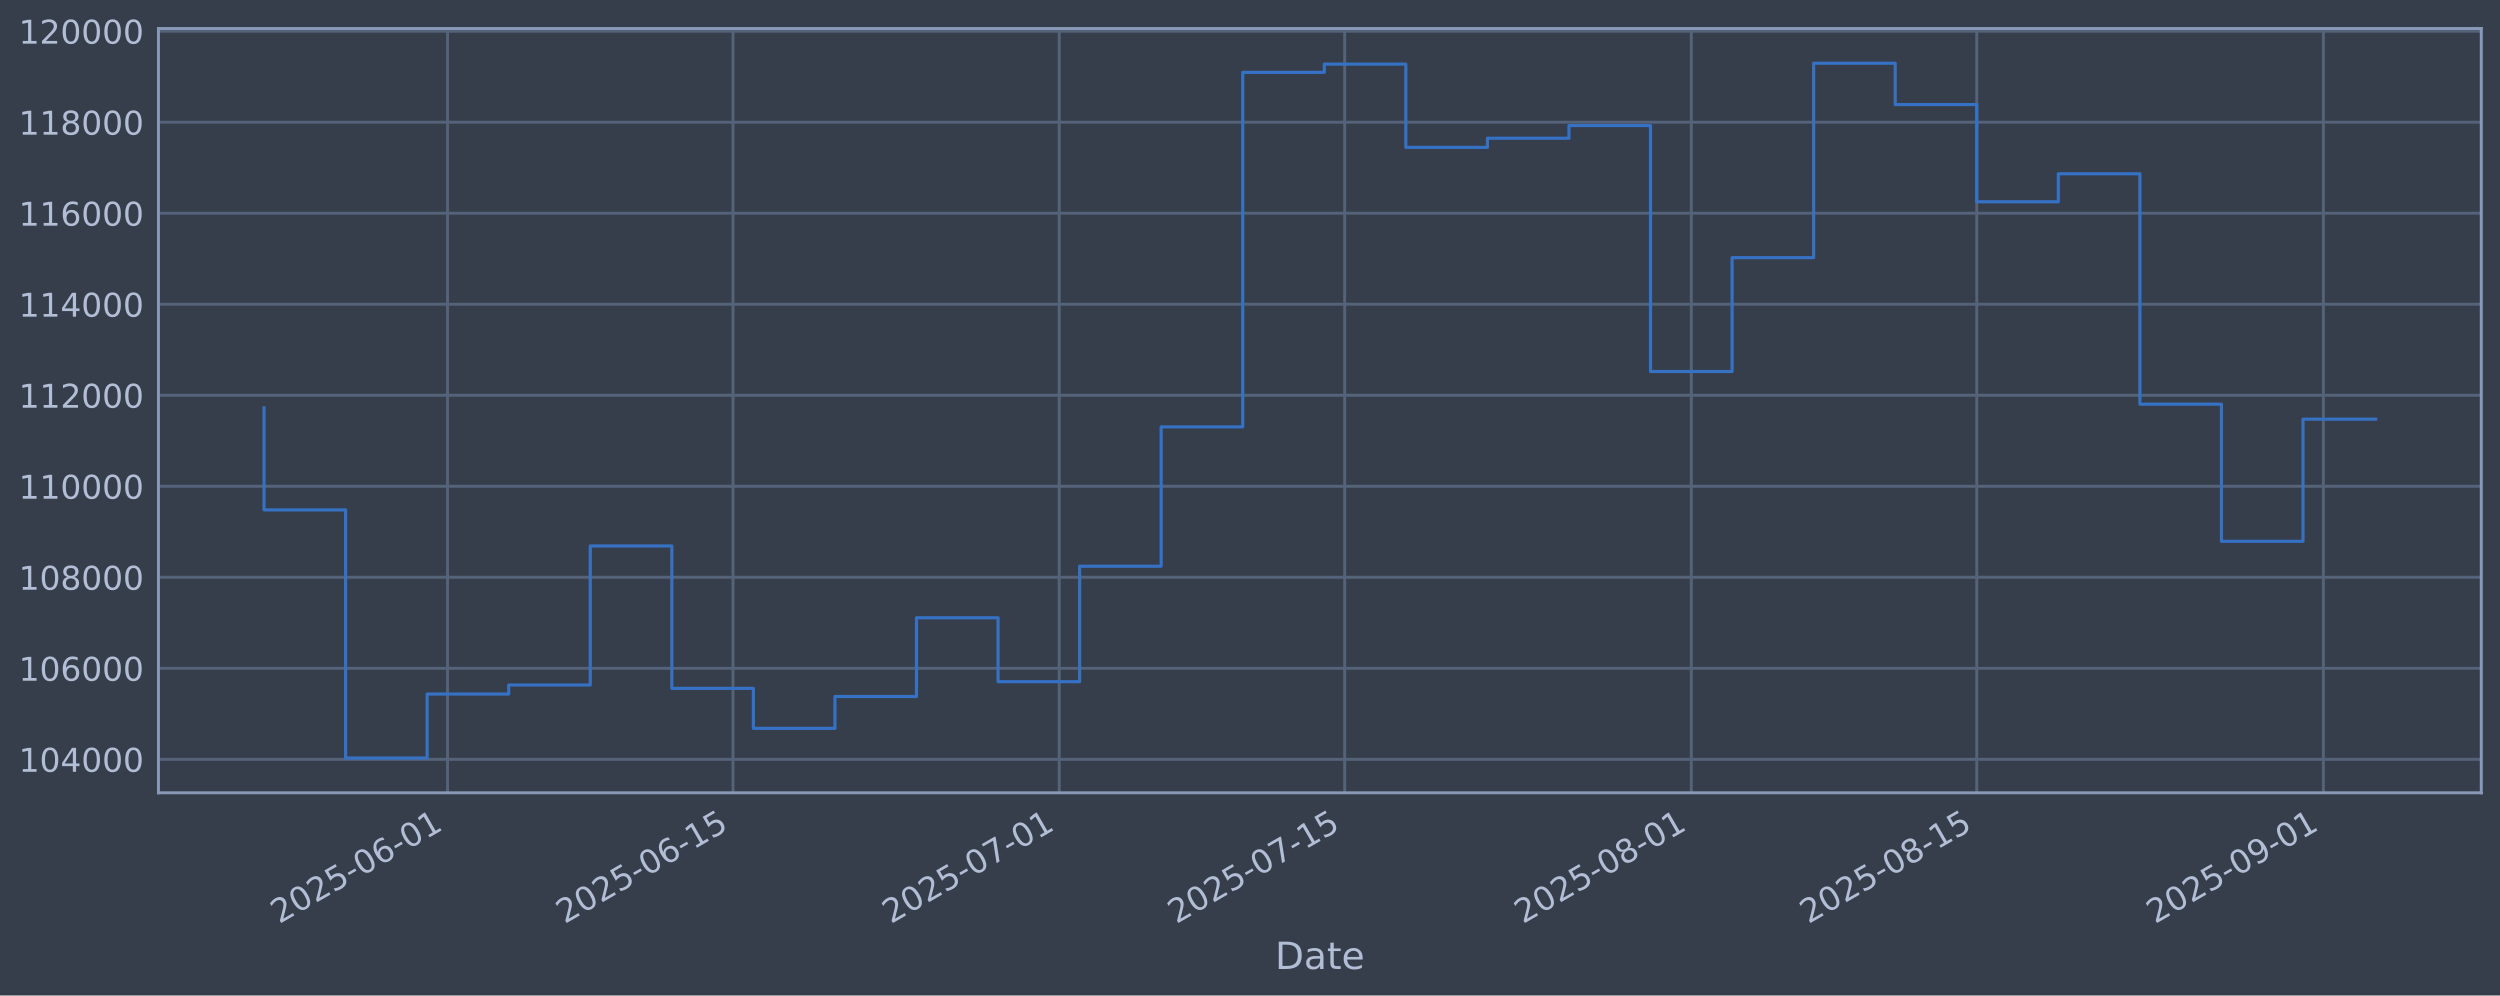
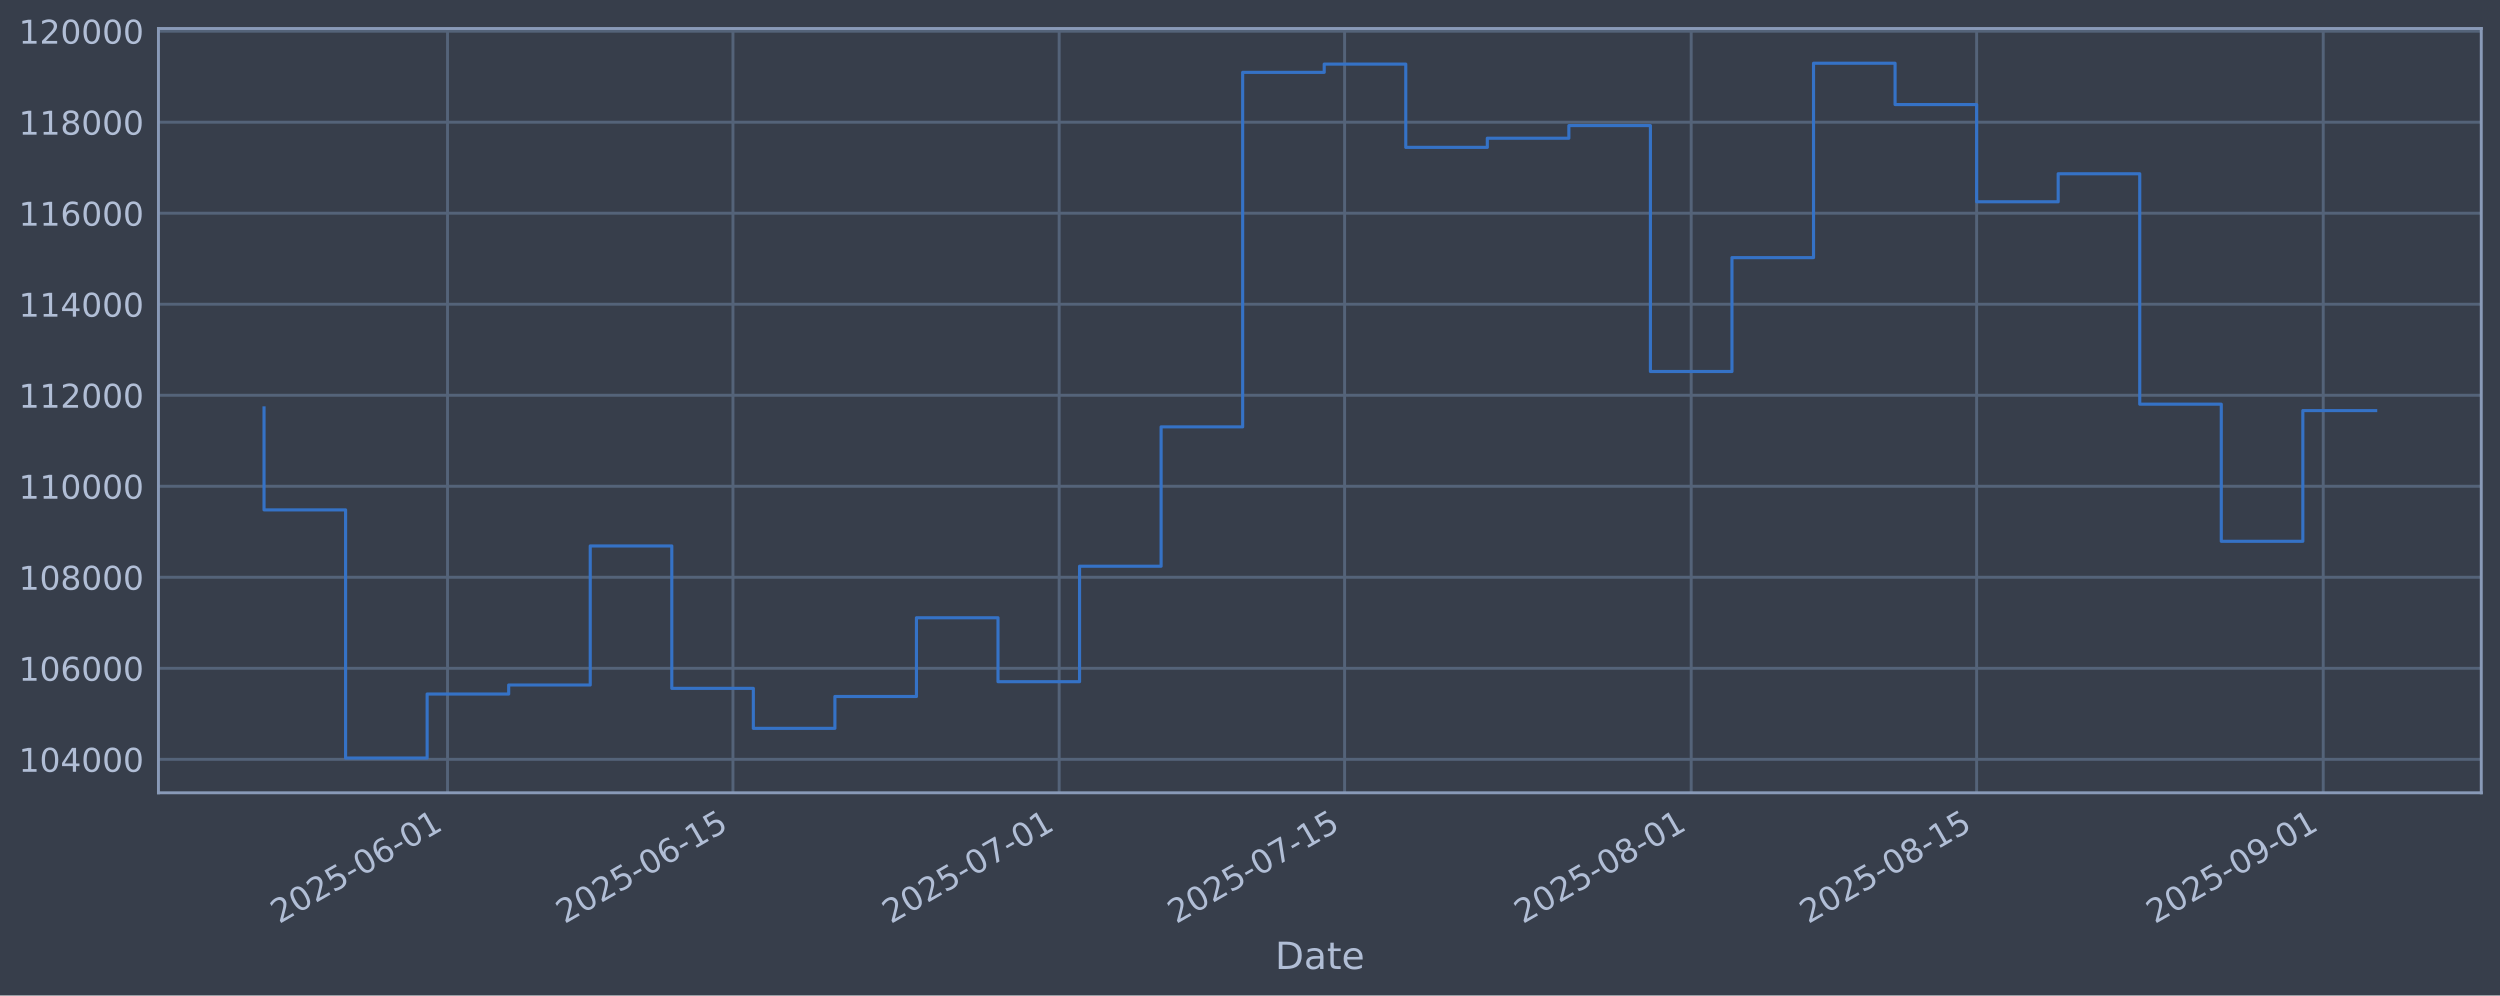
<svg xmlns="http://www.w3.org/2000/svg" xmlns:xlink="http://www.w3.org/1999/xlink" width="960.9pt" height="382.628pt" viewBox="0 0 960.9 382.628" version="1.1">
  <defs>
    <style type="text/css">*{stroke-linejoin: round; stroke-linecap: butt}</style>
  </defs>
  <g id="figure_1">
    <g id="patch_1">
      <path d="M 0 382.628  L 960.9 382.628  L 960.9 0  L 0 0  z " style="fill: #373e4b" />
    </g>
    <g id="axes_1">
      <g id="patch_2">
        <path d="M 60.901 304.718  L 953.701 304.718  L 953.701 10.958  L 60.901 10.958  z " style="fill: #373e4b" />
      </g>
      <g id="matplotlib.axis_1">
        <g id="xtick_1">
          <g id="line2d_1">
-             <path d="M 172.015 304.718  L 172.015 10.958  " clip-path="url(#p7b7ba43cf8)" style="fill: none; stroke: #546379; stroke-width: 1.12; stroke-linecap: square" />
+             <path d="M 172.01 304.718  L 172.01 10.958  " clip-path="url(#p4e4ad4ce2a)" style="fill: none; stroke: #546379; stroke-width: 1.12; stroke-linecap: square" />
          </g>
          <g id="line2d_2" />
          <g id="text_1">
-             <g style="fill: #b1bed6" transform="translate(107.2897 355.2226) rotate(-30) scale(0.126 -0.126)">
+             <g style="fill: #b1bed6" transform="translate(107.2841 355.2226) rotate(-30) scale(0.126 -0.126)">
              <defs>
                <path id="DejaVuSans-32" d="M 1228 531  L 3431 531  L 3431 0  L 469 0  L 469 531  Q 828 903 1448 1529  Q 2069 2156 2228 2338  Q 2531 2678 2651 2914  Q 2772 3150 2772 3378  Q 2772 3750 2511 3984  Q 2250 4219 1831 4219  Q 1534 4219 1204 4116  Q 875 4013 500 3803  L 500 4441  Q 881 4594 1212 4672  Q 1544 4750 1819 4750  Q 2544 4750 2975 4387  Q 3406 4025 3406 3419  Q 3406 3131 3298 2873  Q 3191 2616 2906 2266  Q 2828 2175 2409 1742  Q 1991 1309 1228 531  z " transform="scale(0.015625)" />
                <path id="DejaVuSans-30" d="M 2034 4250  Q 1547 4250 1301 3770  Q 1056 3291 1056 2328  Q 1056 1369 1301 889  Q 1547 409 2034 409  Q 2525 409 2770 889  Q 3016 1369 3016 2328  Q 3016 3291 2770 3770  Q 2525 4250 2034 4250  z M 2034 4750  Q 2819 4750 3233 4129  Q 3647 3509 3647 2328  Q 3647 1150 3233 529  Q 2819 -91 2034 -91  Q 1250 -91 836 529  Q 422 1150 422 2328  Q 422 3509 836 4129  Q 1250 4750 2034 4750  z " transform="scale(0.015625)" />
                <path id="DejaVuSans-35" d="M 691 4666  L 3169 4666  L 3169 4134  L 1269 4134  L 1269 2991  Q 1406 3038 1543 3061  Q 1681 3084 1819 3084  Q 2600 3084 3056 2656  Q 3513 2228 3513 1497  Q 3513 744 3044 326  Q 2575 -91 1722 -91  Q 1428 -91 1123 -41  Q 819 9 494 109  L 494 744  Q 775 591 1075 516  Q 1375 441 1709 441  Q 2250 441 2565 725  Q 2881 1009 2881 1497  Q 2881 1984 2565 2268  Q 2250 2553 1709 2553  Q 1456 2553 1204 2497  Q 953 2441 691 2322  L 691 4666  z " transform="scale(0.015625)" />
                <path id="DejaVuSans-2d" d="M 313 2009  L 1997 2009  L 1997 1497  L 313 1497  L 313 2009  z " transform="scale(0.015625)" />
                <path id="DejaVuSans-36" d="M 2113 2584  Q 1688 2584 1439 2293  Q 1191 2003 1191 1497  Q 1191 994 1439 701  Q 1688 409 2113 409  Q 2538 409 2786 701  Q 3034 994 3034 1497  Q 3034 2003 2786 2293  Q 2538 2584 2113 2584  z M 3366 4563  L 3366 3988  Q 3128 4100 2886 4159  Q 2644 4219 2406 4219  Q 1781 4219 1451 3797  Q 1122 3375 1075 2522  Q 1259 2794 1537 2939  Q 1816 3084 2150 3084  Q 2853 3084 3261 2657  Q 3669 2231 3669 1497  Q 3669 778 3244 343  Q 2819 -91 2113 -91  Q 1303 -91 875 529  Q 447 1150 447 2328  Q 447 3434 972 4092  Q 1497 4750 2381 4750  Q 2619 4750 2861 4703  Q 3103 4656 3366 4563  z " transform="scale(0.015625)" />
                <path id="DejaVuSans-31" d="M 794 531  L 1825 531  L 1825 4091  L 703 3866  L 703 4441  L 1819 4666  L 2450 4666  L 2450 531  L 3481 531  L 3481 0  L 794 0  L 794 531  z " transform="scale(0.015625)" />
              </defs>
              <use xlink:href="#DejaVuSans-32" />
              <use xlink:href="#DejaVuSans-30" transform="translate(63.62305 0)" />
              <use xlink:href="#DejaVuSans-32" transform="translate(127.2461 0)" />
              <use xlink:href="#DejaVuSans-35" transform="translate(190.8691 0)" />
              <use xlink:href="#DejaVuSans-2d" transform="translate(254.4922 0)" />
              <use xlink:href="#DejaVuSans-30" transform="translate(290.5762 0)" />
              <use xlink:href="#DejaVuSans-36" transform="translate(354.1992 0)" />
              <use xlink:href="#DejaVuSans-2d" transform="translate(417.8223 0)" />
              <use xlink:href="#DejaVuSans-30" transform="translate(453.9062 0)" />
              <use xlink:href="#DejaVuSans-31" transform="translate(517.5293 0)" />
            </g>
          </g>
        </g>
        <g id="xtick_2">
          <g id="line2d_3">
-             <path d="M 281.733 304.718  L 281.733 10.958  " clip-path="url(#p7b7ba43cf8)" style="fill: none; stroke: #546379; stroke-width: 1.12; stroke-linecap: square" />
+             <path d="M 281.719 304.718  L 281.719 10.958  " clip-path="url(#p4e4ad4ce2a)" style="fill: none; stroke: #546379; stroke-width: 1.12; stroke-linecap: square" />
          </g>
          <g id="line2d_4" />
          <g id="text_2">
-             <g style="fill: #b1bed6" transform="translate(217.0074 355.2226) rotate(-30) scale(0.126 -0.126)">
+             <g style="fill: #b1bed6" transform="translate(216.9931 355.2226) rotate(-30) scale(0.126 -0.126)">
              <use xlink:href="#DejaVuSans-32" />
              <use xlink:href="#DejaVuSans-30" transform="translate(63.62305 0)" />
              <use xlink:href="#DejaVuSans-32" transform="translate(127.2461 0)" />
              <use xlink:href="#DejaVuSans-35" transform="translate(190.8691 0)" />
              <use xlink:href="#DejaVuSans-2d" transform="translate(254.4922 0)" />
              <use xlink:href="#DejaVuSans-30" transform="translate(290.5762 0)" />
              <use xlink:href="#DejaVuSans-36" transform="translate(354.1992 0)" />
              <use xlink:href="#DejaVuSans-2d" transform="translate(417.8223 0)" />
              <use xlink:href="#DejaVuSans-31" transform="translate(453.9062 0)" />
              <use xlink:href="#DejaVuSans-35" transform="translate(517.5293 0)" />
            </g>
          </g>
        </g>
        <g id="xtick_3">
          <g id="line2d_5">
-             <path d="M 407.125 304.718  L 407.125 10.958  " clip-path="url(#p7b7ba43cf8)" style="fill: none; stroke: #546379; stroke-width: 1.12; stroke-linecap: square" />
+             <path d="M 407.1 304.718  L 407.1 10.958  " clip-path="url(#p4e4ad4ce2a)" style="fill: none; stroke: #546379; stroke-width: 1.12; stroke-linecap: square" />
          </g>
          <g id="line2d_6" />
          <g id="text_3">
-             <g style="fill: #b1bed6" transform="translate(342.3991 355.2226) rotate(-30) scale(0.126 -0.126)">
+             <g style="fill: #b1bed6" transform="translate(342.3749 355.2226) rotate(-30) scale(0.126 -0.126)">
              <defs>
                <path id="DejaVuSans-37" d="M 525 4666  L 3525 4666  L 3525 4397  L 1831 0  L 1172 0  L 2766 4134  L 525 4134  L 525 4666  z " transform="scale(0.015625)" />
              </defs>
              <use xlink:href="#DejaVuSans-32" />
              <use xlink:href="#DejaVuSans-30" transform="translate(63.62305 0)" />
              <use xlink:href="#DejaVuSans-32" transform="translate(127.2461 0)" />
              <use xlink:href="#DejaVuSans-35" transform="translate(190.8691 0)" />
              <use xlink:href="#DejaVuSans-2d" transform="translate(254.4922 0)" />
              <use xlink:href="#DejaVuSans-30" transform="translate(290.5762 0)" />
              <use xlink:href="#DejaVuSans-37" transform="translate(354.1992 0)" />
              <use xlink:href="#DejaVuSans-2d" transform="translate(417.8223 0)" />
              <use xlink:href="#DejaVuSans-30" transform="translate(453.9062 0)" />
              <use xlink:href="#DejaVuSans-31" transform="translate(517.5293 0)" />
            </g>
          </g>
        </g>
        <g id="xtick_4">
          <g id="line2d_7">
-             <path d="M 516.842 304.718  L 516.842 10.958  " clip-path="url(#p7b7ba43cf8)" style="fill: none; stroke: #546379; stroke-width: 1.12; stroke-linecap: square" />
+             <path d="M 516.809 304.718  L 516.809 10.958  " clip-path="url(#p4e4ad4ce2a)" style="fill: none; stroke: #546379; stroke-width: 1.12; stroke-linecap: square" />
          </g>
          <g id="line2d_8" />
          <g id="text_4">
-             <g style="fill: #b1bed6" transform="translate(452.1169 355.2226) rotate(-30) scale(0.126 -0.126)">
+             <g style="fill: #b1bed6" transform="translate(452.084 355.2226) rotate(-30) scale(0.126 -0.126)">
              <use xlink:href="#DejaVuSans-32" />
              <use xlink:href="#DejaVuSans-30" transform="translate(63.62305 0)" />
              <use xlink:href="#DejaVuSans-32" transform="translate(127.2461 0)" />
              <use xlink:href="#DejaVuSans-35" transform="translate(190.8691 0)" />
              <use xlink:href="#DejaVuSans-2d" transform="translate(254.4922 0)" />
              <use xlink:href="#DejaVuSans-30" transform="translate(290.5762 0)" />
              <use xlink:href="#DejaVuSans-37" transform="translate(354.1992 0)" />
              <use xlink:href="#DejaVuSans-2d" transform="translate(417.8223 0)" />
              <use xlink:href="#DejaVuSans-31" transform="translate(453.9062 0)" />
              <use xlink:href="#DejaVuSans-35" transform="translate(517.5293 0)" />
            </g>
          </g>
        </g>
        <g id="xtick_5">
          <g id="line2d_9">
-             <path d="M 650.071 304.718  L 650.071 10.958  " clip-path="url(#p7b7ba43cf8)" style="fill: none; stroke: #546379; stroke-width: 1.12; stroke-linecap: square" />
+             <path d="M 650.028 304.718  L 650.028 10.958  " clip-path="url(#p4e4ad4ce2a)" style="fill: none; stroke: #546379; stroke-width: 1.12; stroke-linecap: square" />
          </g>
          <g id="line2d_10" />
          <g id="text_5">
-             <g style="fill: #b1bed6" transform="translate(585.3456 355.2226) rotate(-30) scale(0.126 -0.126)">
+             <g style="fill: #b1bed6" transform="translate(585.3021 355.2226) rotate(-30) scale(0.126 -0.126)">
              <defs>
                <path id="DejaVuSans-38" d="M 2034 2216  Q 1584 2216 1326 1975  Q 1069 1734 1069 1313  Q 1069 891 1326 650  Q 1584 409 2034 409  Q 2484 409 2743 651  Q 3003 894 3003 1313  Q 3003 1734 2745 1975  Q 2488 2216 2034 2216  z M 1403 2484  Q 997 2584 770 2862  Q 544 3141 544 3541  Q 544 4100 942 4425  Q 1341 4750 2034 4750  Q 2731 4750 3128 4425  Q 3525 4100 3525 3541  Q 3525 3141 3298 2862  Q 3072 2584 2669 2484  Q 3125 2378 3379 2068  Q 3634 1759 3634 1313  Q 3634 634 3220 271  Q 2806 -91 2034 -91  Q 1263 -91 848 271  Q 434 634 434 1313  Q 434 1759 690 2068  Q 947 2378 1403 2484  z M 1172 3481  Q 1172 3119 1398 2916  Q 1625 2713 2034 2713  Q 2441 2713 2670 2916  Q 2900 3119 2900 3481  Q 2900 3844 2670 4047  Q 2441 4250 2034 4250  Q 1625 4250 1398 4047  Q 1172 3844 1172 3481  z " transform="scale(0.015625)" />
              </defs>
              <use xlink:href="#DejaVuSans-32" />
              <use xlink:href="#DejaVuSans-30" transform="translate(63.62305 0)" />
              <use xlink:href="#DejaVuSans-32" transform="translate(127.2461 0)" />
              <use xlink:href="#DejaVuSans-35" transform="translate(190.8691 0)" />
              <use xlink:href="#DejaVuSans-2d" transform="translate(254.4922 0)" />
              <use xlink:href="#DejaVuSans-30" transform="translate(290.5762 0)" />
              <use xlink:href="#DejaVuSans-38" transform="translate(354.1992 0)" />
              <use xlink:href="#DejaVuSans-2d" transform="translate(417.8223 0)" />
              <use xlink:href="#DejaVuSans-30" transform="translate(453.9062 0)" />
              <use xlink:href="#DejaVuSans-31" transform="translate(517.5293 0)" />
            </g>
          </g>
        </g>
        <g id="xtick_6">
          <g id="line2d_11">
-             <path d="M 759.789 304.718  L 759.789 10.958  " clip-path="url(#p7b7ba43cf8)" style="fill: none; stroke: #546379; stroke-width: 1.12; stroke-linecap: square" />
+             <path d="M 759.737 304.718  L 759.737 10.958  " clip-path="url(#p4e4ad4ce2a)" style="fill: none; stroke: #546379; stroke-width: 1.12; stroke-linecap: square" />
          </g>
          <g id="line2d_12" />
          <g id="text_6">
-             <g style="fill: #b1bed6" transform="translate(695.0633 355.2226) rotate(-30) scale(0.126 -0.126)">
+             <g style="fill: #b1bed6" transform="translate(695.0112 355.2226) rotate(-30) scale(0.126 -0.126)">
              <use xlink:href="#DejaVuSans-32" />
              <use xlink:href="#DejaVuSans-30" transform="translate(63.62305 0)" />
              <use xlink:href="#DejaVuSans-32" transform="translate(127.2461 0)" />
              <use xlink:href="#DejaVuSans-35" transform="translate(190.8691 0)" />
              <use xlink:href="#DejaVuSans-2d" transform="translate(254.4922 0)" />
              <use xlink:href="#DejaVuSans-30" transform="translate(290.5762 0)" />
              <use xlink:href="#DejaVuSans-38" transform="translate(354.1992 0)" />
              <use xlink:href="#DejaVuSans-2d" transform="translate(417.8223 0)" />
              <use xlink:href="#DejaVuSans-31" transform="translate(453.9062 0)" />
              <use xlink:href="#DejaVuSans-35" transform="translate(517.5293 0)" />
            </g>
          </g>
        </g>
        <g id="xtick_7">
          <g id="line2d_13">
-             <path d="M 893.018 304.718  L 893.018 10.958  " clip-path="url(#p7b7ba43cf8)" style="fill: none; stroke: #546379; stroke-width: 1.12; stroke-linecap: square" />
+             <path d="M 892.955 304.718  L 892.955 10.958  " clip-path="url(#p4e4ad4ce2a)" style="fill: none; stroke: #546379; stroke-width: 1.12; stroke-linecap: square" />
          </g>
          <g id="line2d_14" />
          <g id="text_7">
-             <g style="fill: #b1bed6" transform="translate(828.292 355.2226) rotate(-30) scale(0.126 -0.126)">
+             <g style="fill: #b1bed6" transform="translate(828.2293 355.2226) rotate(-30) scale(0.126 -0.126)">
              <defs>
                <path id="DejaVuSans-39" d="M 703 97  L 703 672  Q 941 559 1184 500  Q 1428 441 1663 441  Q 2288 441 2617 861  Q 2947 1281 2994 2138  Q 2813 1869 2534 1725  Q 2256 1581 1919 1581  Q 1219 1581 811 2004  Q 403 2428 403 3163  Q 403 3881 828 4315  Q 1253 4750 1959 4750  Q 2769 4750 3195 4129  Q 3622 3509 3622 2328  Q 3622 1225 3098 567  Q 2575 -91 1691 -91  Q 1453 -91 1209 -44  Q 966 3 703 97  z M 1959 2075  Q 2384 2075 2632 2365  Q 2881 2656 2881 3163  Q 2881 3666 2632 3958  Q 2384 4250 1959 4250  Q 1534 4250 1286 3958  Q 1038 3666 1038 3163  Q 1038 2656 1286 2365  Q 1534 2075 1959 2075  z " transform="scale(0.015625)" />
              </defs>
              <use xlink:href="#DejaVuSans-32" />
              <use xlink:href="#DejaVuSans-30" transform="translate(63.62305 0)" />
              <use xlink:href="#DejaVuSans-32" transform="translate(127.2461 0)" />
              <use xlink:href="#DejaVuSans-35" transform="translate(190.8691 0)" />
              <use xlink:href="#DejaVuSans-2d" transform="translate(254.4922 0)" />
              <use xlink:href="#DejaVuSans-30" transform="translate(290.5762 0)" />
              <use xlink:href="#DejaVuSans-39" transform="translate(354.1992 0)" />
              <use xlink:href="#DejaVuSans-2d" transform="translate(417.8223 0)" />
              <use xlink:href="#DejaVuSans-30" transform="translate(453.9062 0)" />
              <use xlink:href="#DejaVuSans-31" transform="translate(517.5293 0)" />
            </g>
          </g>
        </g>
        <g id="text_8">
          <g style="fill: #b1bed6" transform="translate(490.0914 372.4337) scale(0.144 -0.144)">
            <defs>
              <path id="DejaVuSans-44" d="M 1259 4147  L 1259 519  L 2022 519  Q 2988 519 3436 956  Q 3884 1394 3884 2338  Q 3884 3275 3436 3711  Q 2988 4147 2022 4147  L 1259 4147  z M 628 4666  L 1925 4666  Q 3281 4666 3915 4102  Q 4550 3538 4550 2338  Q 4550 1131 3912 565  Q 3275 0 1925 0  L 628 0  L 628 4666  z " transform="scale(0.015625)" />
              <path id="DejaVuSans-61" d="M 2194 1759  Q 1497 1759 1228 1600  Q 959 1441 959 1056  Q 959 750 1161 570  Q 1363 391 1709 391  Q 2188 391 2477 730  Q 2766 1069 2766 1631  L 2766 1759  L 2194 1759  z M 3341 1997  L 3341 0  L 2766 0  L 2766 531  Q 2569 213 2275 61  Q 1981 -91 1556 -91  Q 1019 -91 701 211  Q 384 513 384 1019  Q 384 1609 779 1909  Q 1175 2209 1959 2209  L 2766 2209  L 2766 2266  Q 2766 2663 2505 2880  Q 2244 3097 1772 3097  Q 1472 3097 1187 3025  Q 903 2953 641 2809  L 641 3341  Q 956 3463 1253 3523  Q 1550 3584 1831 3584  Q 2591 3584 2966 3190  Q 3341 2797 3341 1997  z " transform="scale(0.015625)" />
              <path id="DejaVuSans-74" d="M 1172 4494  L 1172 3500  L 2356 3500  L 2356 3053  L 1172 3053  L 1172 1153  Q 1172 725 1289 603  Q 1406 481 1766 481  L 2356 481  L 2356 0  L 1766 0  Q 1100 0 847 248  Q 594 497 594 1153  L 594 3053  L 172 3053  L 172 3500  L 594 3500  L 594 4494  L 1172 4494  z " transform="scale(0.015625)" />
              <path id="DejaVuSans-65" d="M 3597 1894  L 3597 1613  L 953 1613  Q 991 1019 1311 708  Q 1631 397 2203 397  Q 2534 397 2845 478  Q 3156 559 3463 722  L 3463 178  Q 3153 47 2828 -22  Q 2503 -91 2169 -91  Q 1331 -91 842 396  Q 353 884 353 1716  Q 353 2575 817 3079  Q 1281 3584 2069 3584  Q 2775 3584 3186 3129  Q 3597 2675 3597 1894  z M 3022 2063  Q 3016 2534 2758 2815  Q 2500 3097 2075 3097  Q 1594 3097 1305 2825  Q 1016 2553 972 2059  L 3022 2063  z " transform="scale(0.015625)" />
            </defs>
            <use xlink:href="#DejaVuSans-44" />
            <use xlink:href="#DejaVuSans-61" transform="translate(77.00195 0)" />
            <use xlink:href="#DejaVuSans-74" transform="translate(138.2812 0)" />
            <use xlink:href="#DejaVuSans-65" transform="translate(177.4902 0)" />
          </g>
        </g>
      </g>
      <g id="matplotlib.axis_2">
        <g id="ytick_1">
          <g id="line2d_15">
-             <path d="M 60.901 291.85  L 953.701 291.85  " clip-path="url(#p7b7ba43cf8)" style="fill: none; stroke: #546379; stroke-width: 1.12; stroke-linecap: square" />
+             <path d="M 60.901 291.85  L 953.701 291.85  " clip-path="url(#p4e4ad4ce2a)" style="fill: none; stroke: #546379; stroke-width: 1.12; stroke-linecap: square" />
          </g>
          <g id="line2d_16" />
          <g id="text_9">
            <g style="fill: #b1bed6" transform="translate(7.2 296.6367) scale(0.126 -0.126)">
              <defs>
                <path id="DejaVuSans-34" d="M 2419 4116  L 825 1625  L 2419 1625  L 2419 4116  z M 2253 4666  L 3047 4666  L 3047 1625  L 3713 1625  L 3713 1100  L 3047 1100  L 3047 0  L 2419 0  L 2419 1100  L 313 1100  L 313 1709  L 2253 4666  z " transform="scale(0.015625)" />
              </defs>
              <use xlink:href="#DejaVuSans-31" />
              <use xlink:href="#DejaVuSans-30" transform="translate(63.62305 0)" />
              <use xlink:href="#DejaVuSans-34" transform="translate(127.2461 0)" />
              <use xlink:href="#DejaVuSans-30" transform="translate(190.8691 0)" />
              <use xlink:href="#DejaVuSans-30" transform="translate(254.4922 0)" />
              <use xlink:href="#DejaVuSans-30" transform="translate(318.1152 0)" />
            </g>
          </g>
        </g>
        <g id="ytick_2">
          <g id="line2d_17">
-             <path d="M 60.901 256.867  L 953.701 256.867  " clip-path="url(#p7b7ba43cf8)" style="fill: none; stroke: #546379; stroke-width: 1.12; stroke-linecap: square" />
+             <path d="M 60.901 256.867  L 953.701 256.867  " clip-path="url(#p4e4ad4ce2a)" style="fill: none; stroke: #546379; stroke-width: 1.12; stroke-linecap: square" />
          </g>
          <g id="line2d_18" />
          <g id="text_10">
            <g style="fill: #b1bed6" transform="translate(7.2 261.6538) scale(0.126 -0.126)">
              <use xlink:href="#DejaVuSans-31" />
              <use xlink:href="#DejaVuSans-30" transform="translate(63.62305 0)" />
              <use xlink:href="#DejaVuSans-36" transform="translate(127.2461 0)" />
              <use xlink:href="#DejaVuSans-30" transform="translate(190.8691 0)" />
              <use xlink:href="#DejaVuSans-30" transform="translate(254.4922 0)" />
              <use xlink:href="#DejaVuSans-30" transform="translate(318.1152 0)" />
            </g>
          </g>
        </g>
        <g id="ytick_3">
          <g id="line2d_19">
-             <path d="M 60.901 221.884  L 953.701 221.884  " clip-path="url(#p7b7ba43cf8)" style="fill: none; stroke: #546379; stroke-width: 1.12; stroke-linecap: square" />
+             <path d="M 60.901 221.884  L 953.701 221.884  " clip-path="url(#p4e4ad4ce2a)" style="fill: none; stroke: #546379; stroke-width: 1.12; stroke-linecap: square" />
          </g>
          <g id="line2d_20" />
          <g id="text_11">
            <g style="fill: #b1bed6" transform="translate(7.2 226.671) scale(0.126 -0.126)">
              <use xlink:href="#DejaVuSans-31" />
              <use xlink:href="#DejaVuSans-30" transform="translate(63.62305 0)" />
              <use xlink:href="#DejaVuSans-38" transform="translate(127.2461 0)" />
              <use xlink:href="#DejaVuSans-30" transform="translate(190.8691 0)" />
              <use xlink:href="#DejaVuSans-30" transform="translate(254.4922 0)" />
              <use xlink:href="#DejaVuSans-30" transform="translate(318.1152 0)" />
            </g>
          </g>
        </g>
        <g id="ytick_4">
          <g id="line2d_21">
-             <path d="M 60.901 186.901  L 953.701 186.901  " clip-path="url(#p7b7ba43cf8)" style="fill: none; stroke: #546379; stroke-width: 1.12; stroke-linecap: square" />
+             <path d="M 60.901 186.901  L 953.701 186.901  " clip-path="url(#p4e4ad4ce2a)" style="fill: none; stroke: #546379; stroke-width: 1.12; stroke-linecap: square" />
          </g>
          <g id="line2d_22" />
          <g id="text_12">
            <g style="fill: #b1bed6" transform="translate(7.2 191.6882) scale(0.126 -0.126)">
              <use xlink:href="#DejaVuSans-31" />
              <use xlink:href="#DejaVuSans-31" transform="translate(63.62305 0)" />
              <use xlink:href="#DejaVuSans-30" transform="translate(127.2461 0)" />
              <use xlink:href="#DejaVuSans-30" transform="translate(190.8691 0)" />
              <use xlink:href="#DejaVuSans-30" transform="translate(254.4922 0)" />
              <use xlink:href="#DejaVuSans-30" transform="translate(318.1152 0)" />
            </g>
          </g>
        </g>
        <g id="ytick_5">
          <g id="line2d_23">
-             <path d="M 60.901 151.918  L 953.701 151.918  " clip-path="url(#p7b7ba43cf8)" style="fill: none; stroke: #546379; stroke-width: 1.12; stroke-linecap: square" />
+             <path d="M 60.901 151.918  L 953.701 151.918  " clip-path="url(#p4e4ad4ce2a)" style="fill: none; stroke: #546379; stroke-width: 1.12; stroke-linecap: square" />
          </g>
          <g id="line2d_24" />
          <g id="text_13">
            <g style="fill: #b1bed6" transform="translate(7.2 156.7053) scale(0.126 -0.126)">
              <use xlink:href="#DejaVuSans-31" />
              <use xlink:href="#DejaVuSans-31" transform="translate(63.62305 0)" />
              <use xlink:href="#DejaVuSans-32" transform="translate(127.2461 0)" />
              <use xlink:href="#DejaVuSans-30" transform="translate(190.8691 0)" />
              <use xlink:href="#DejaVuSans-30" transform="translate(254.4922 0)" />
              <use xlink:href="#DejaVuSans-30" transform="translate(318.1152 0)" />
            </g>
          </g>
        </g>
        <g id="ytick_6">
          <g id="line2d_25">
-             <path d="M 60.901 116.936  L 953.701 116.936  " clip-path="url(#p7b7ba43cf8)" style="fill: none; stroke: #546379; stroke-width: 1.12; stroke-linecap: square" />
+             <path d="M 60.901 116.936  L 953.701 116.936  " clip-path="url(#p4e4ad4ce2a)" style="fill: none; stroke: #546379; stroke-width: 1.12; stroke-linecap: square" />
          </g>
          <g id="line2d_26" />
          <g id="text_14">
            <g style="fill: #b1bed6" transform="translate(7.2 121.7225) scale(0.126 -0.126)">
              <use xlink:href="#DejaVuSans-31" />
              <use xlink:href="#DejaVuSans-31" transform="translate(63.62305 0)" />
              <use xlink:href="#DejaVuSans-34" transform="translate(127.2461 0)" />
              <use xlink:href="#DejaVuSans-30" transform="translate(190.8691 0)" />
              <use xlink:href="#DejaVuSans-30" transform="translate(254.4922 0)" />
              <use xlink:href="#DejaVuSans-30" transform="translate(318.1152 0)" />
            </g>
          </g>
        </g>
        <g id="ytick_7">
          <g id="line2d_27">
-             <path d="M 60.901 81.953  L 953.701 81.953  " clip-path="url(#p7b7ba43cf8)" style="fill: none; stroke: #546379; stroke-width: 1.12; stroke-linecap: square" />
+             <path d="M 60.901 81.953  L 953.701 81.953  " clip-path="url(#p4e4ad4ce2a)" style="fill: none; stroke: #546379; stroke-width: 1.12; stroke-linecap: square" />
          </g>
          <g id="line2d_28" />
          <g id="text_15">
            <g style="fill: #b1bed6" transform="translate(7.2 86.73969) scale(0.126 -0.126)">
              <use xlink:href="#DejaVuSans-31" />
              <use xlink:href="#DejaVuSans-31" transform="translate(63.62305 0)" />
              <use xlink:href="#DejaVuSans-36" transform="translate(127.2461 0)" />
              <use xlink:href="#DejaVuSans-30" transform="translate(190.8691 0)" />
              <use xlink:href="#DejaVuSans-30" transform="translate(254.4922 0)" />
              <use xlink:href="#DejaVuSans-30" transform="translate(318.1152 0)" />
            </g>
          </g>
        </g>
        <g id="ytick_8">
          <g id="line2d_29">
-             <path d="M 60.901 46.97  L 953.701 46.97  " clip-path="url(#p7b7ba43cf8)" style="fill: none; stroke: #546379; stroke-width: 1.12; stroke-linecap: square" />
+             <path d="M 60.901 46.97  L 953.701 46.97  " clip-path="url(#p4e4ad4ce2a)" style="fill: none; stroke: #546379; stroke-width: 1.12; stroke-linecap: square" />
          </g>
          <g id="line2d_30" />
          <g id="text_16">
            <g style="fill: #b1bed6" transform="translate(7.2 51.75686) scale(0.126 -0.126)">
              <use xlink:href="#DejaVuSans-31" />
              <use xlink:href="#DejaVuSans-31" transform="translate(63.62305 0)" />
              <use xlink:href="#DejaVuSans-38" transform="translate(127.2461 0)" />
              <use xlink:href="#DejaVuSans-30" transform="translate(190.8691 0)" />
              <use xlink:href="#DejaVuSans-30" transform="translate(254.4922 0)" />
              <use xlink:href="#DejaVuSans-30" transform="translate(318.1152 0)" />
            </g>
          </g>
        </g>
        <g id="ytick_9">
          <g id="line2d_31">
-             <path d="M 60.901 11.987  L 953.701 11.987  " clip-path="url(#p7b7ba43cf8)" style="fill: none; stroke: #546379; stroke-width: 1.12; stroke-linecap: square" />
+             <path d="M 60.901 11.987  L 953.701 11.987  " clip-path="url(#p4e4ad4ce2a)" style="fill: none; stroke: #546379; stroke-width: 1.12; stroke-linecap: square" />
          </g>
          <g id="line2d_32" />
          <g id="text_17">
            <g style="fill: #b1bed6" transform="translate(7.2 16.77403) scale(0.126 -0.126)">
              <use xlink:href="#DejaVuSans-31" />
              <use xlink:href="#DejaVuSans-32" transform="translate(63.62305 0)" />
              <use xlink:href="#DejaVuSans-30" transform="translate(127.2461 0)" />
              <use xlink:href="#DejaVuSans-30" transform="translate(190.8691 0)" />
              <use xlink:href="#DejaVuSans-30" transform="translate(254.4922 0)" />
              <use xlink:href="#DejaVuSans-30" transform="translate(318.1152 0)" />
            </g>
          </g>
        </g>
      </g>
      <g id="line2d_33">
-         <path d="M 101.482 156.778  L 101.482 195.974  L 132.83 195.974  L 132.83 291.366  L 164.178 291.366  L 164.178 266.759  L 195.526 266.759  L 195.526 263.286  L 226.874 263.286  L 226.874 209.841  L 258.222 209.841  L 258.222 264.586  L 289.57 264.586  L 289.57 279.95  L 320.918 279.95  L 320.918 267.706  L 352.266 267.706  L 352.266 237.446  L 383.614 237.446  L 383.614 262.012  L 414.962 262.012  L 414.962 217.631  L 446.31 217.631  L 446.31 164.07  L 477.657 164.07  L 477.657 27.81  L 509.005 27.81  L 509.005 24.636  L 540.353 24.636  L 540.353 56.646  L 571.701 56.646  L 571.701 53.121  L 603.049 53.121  L 603.049 48.272  L 634.397 48.272  L 634.397 142.793  L 665.745 142.793  L 665.745 99.016  L 697.093 99.016  L 697.093 24.311  L 728.441 24.311  L 728.441 40.185  L 759.789 40.185  L 759.789 77.56  L 791.137 77.56  L 791.137 66.788  L 822.485 66.788  L 822.485 155.356  L 853.833 155.356  L 853.833 208.052  L 885.181 208.052  L 885.181 161.104  L 913.119 161.104  " clip-path="url(#p7b7ba43cf8)" style="fill: none; stroke: #3572c6; stroke-width: 1.2; stroke-linecap: square" />
+         <path d="M 101.482 156.778  L 101.482 195.974  L 132.828 195.974  L 132.828 291.366  L 164.173 291.366  L 164.173 266.759  L 195.519 266.759  L 195.519 263.286  L 226.864 263.286  L 226.864 209.841  L 258.21 209.841  L 258.21 264.586  L 289.555 264.586  L 289.555 279.95  L 320.9 279.95  L 320.9 267.706  L 352.246 267.706  L 352.246 237.446  L 383.591 237.446  L 383.591 262.012  L 414.937 262.012  L 414.937 217.631  L 446.282 217.631  L 446.282 164.07  L 477.628 164.07  L 477.628 27.81  L 508.973 27.81  L 508.973 24.636  L 540.319 24.636  L 540.319 56.646  L 571.664 56.646  L 571.664 53.121  L 603.009 53.121  L 603.009 48.272  L 634.355 48.272  L 634.355 142.793  L 665.7 142.793  L 665.7 99.016  L 697.046 99.016  L 697.046 24.311  L 728.391 24.311  L 728.391 40.185  L 759.737 40.185  L 759.737 77.56  L 791.082 77.56  L 791.082 66.788  L 822.428 66.788  L 822.428 155.356  L 853.773 155.356  L 853.773 208.052  L 885.118 208.052  L 885.118 157.818  L 913.119 157.818  " clip-path="url(#p4e4ad4ce2a)" style="fill: none; stroke: #3572c6; stroke-width: 1.2; stroke-linecap: square" />
      </g>
      <g id="patch_3">
        <path d="M 60.901 304.718  L 60.901 10.958  " style="fill: none; stroke: #899ab8; stroke-width: 1.12; stroke-linejoin: miter; stroke-linecap: square" />
      </g>
      <g id="patch_4">
        <path d="M 953.701 304.718  L 953.701 10.958  " style="fill: none; stroke: #899ab8; stroke-width: 1.12; stroke-linejoin: miter; stroke-linecap: square" />
      </g>
      <g id="patch_5">
        <path d="M 60.901 304.718  L 953.701 304.718  " style="fill: none; stroke: #899ab8; stroke-width: 1.12; stroke-linejoin: miter; stroke-linecap: square" />
      </g>
      <g id="patch_6">
        <path d="M 60.901 10.958  L 953.701 10.958  " style="fill: none; stroke: #899ab8; stroke-width: 1.12; stroke-linejoin: miter; stroke-linecap: square" />
      </g>
    </g>
  </g>
  <defs>
-     <clipPath id="p7b7ba43cf8">
+     <clipPath id="p4e4ad4ce2a">
      <rect x="60.901" y="10.958" width="892.8" height="293.76" />
    </clipPath>
  </defs>
</svg>
